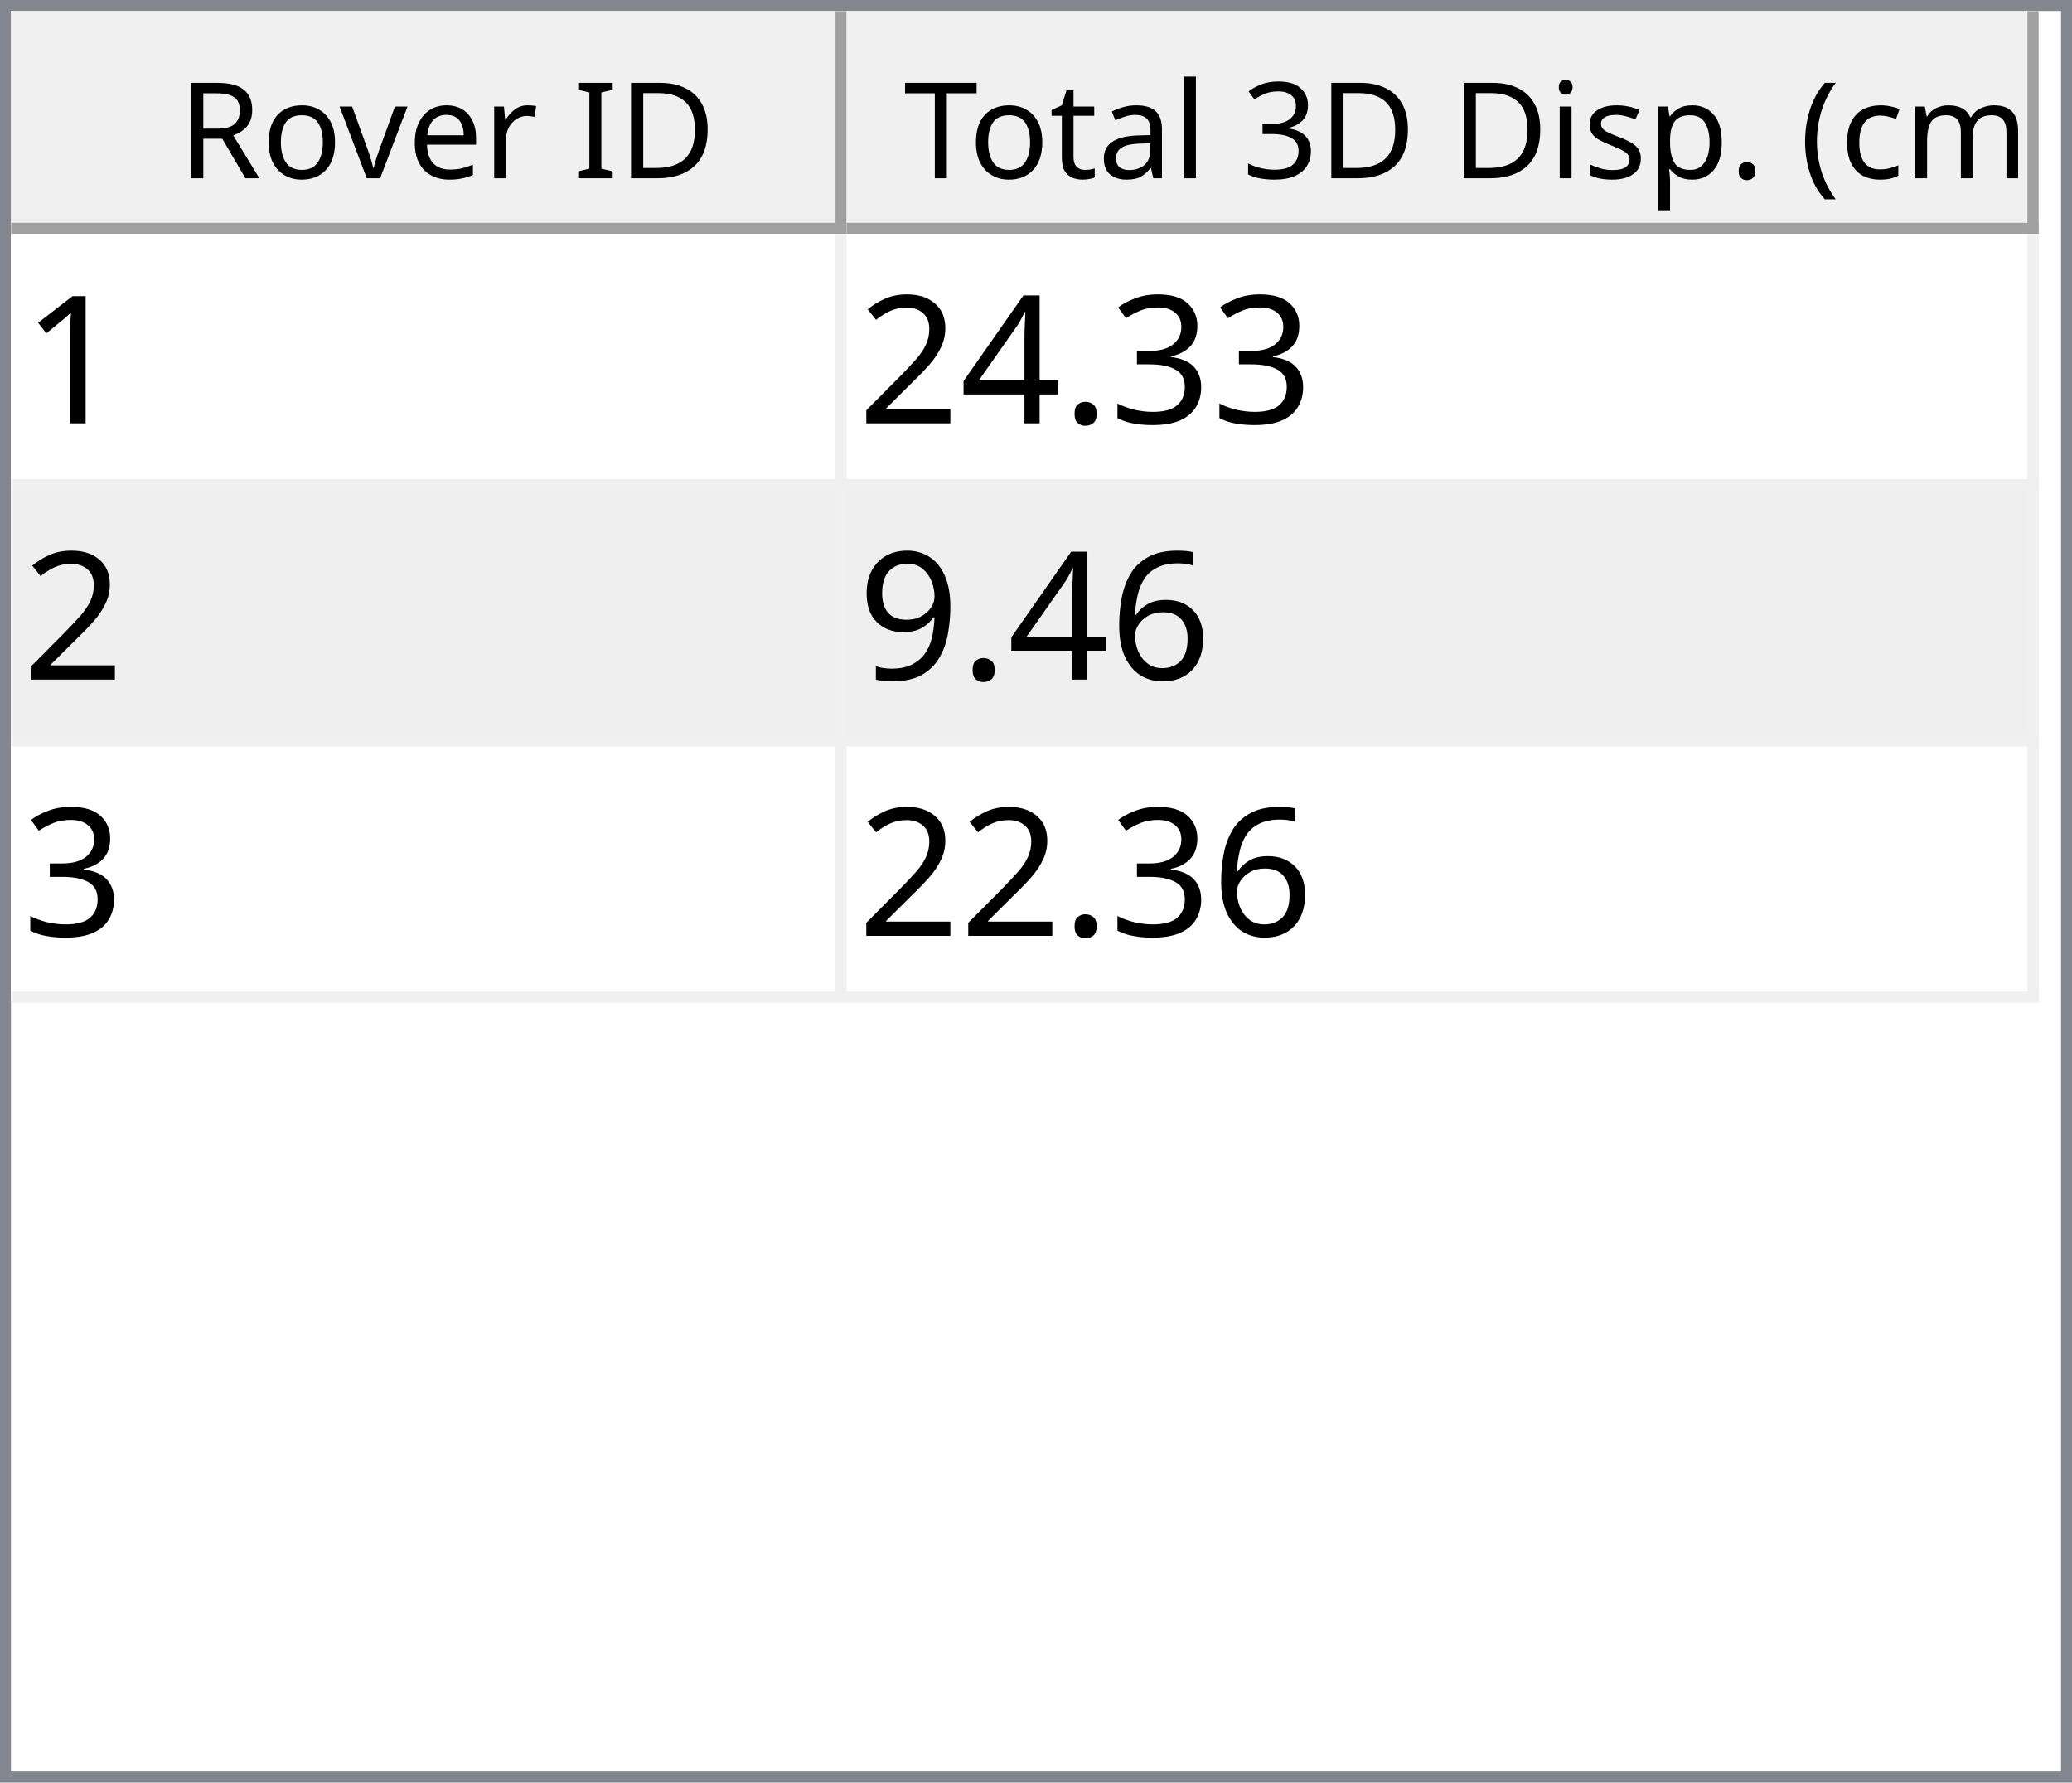
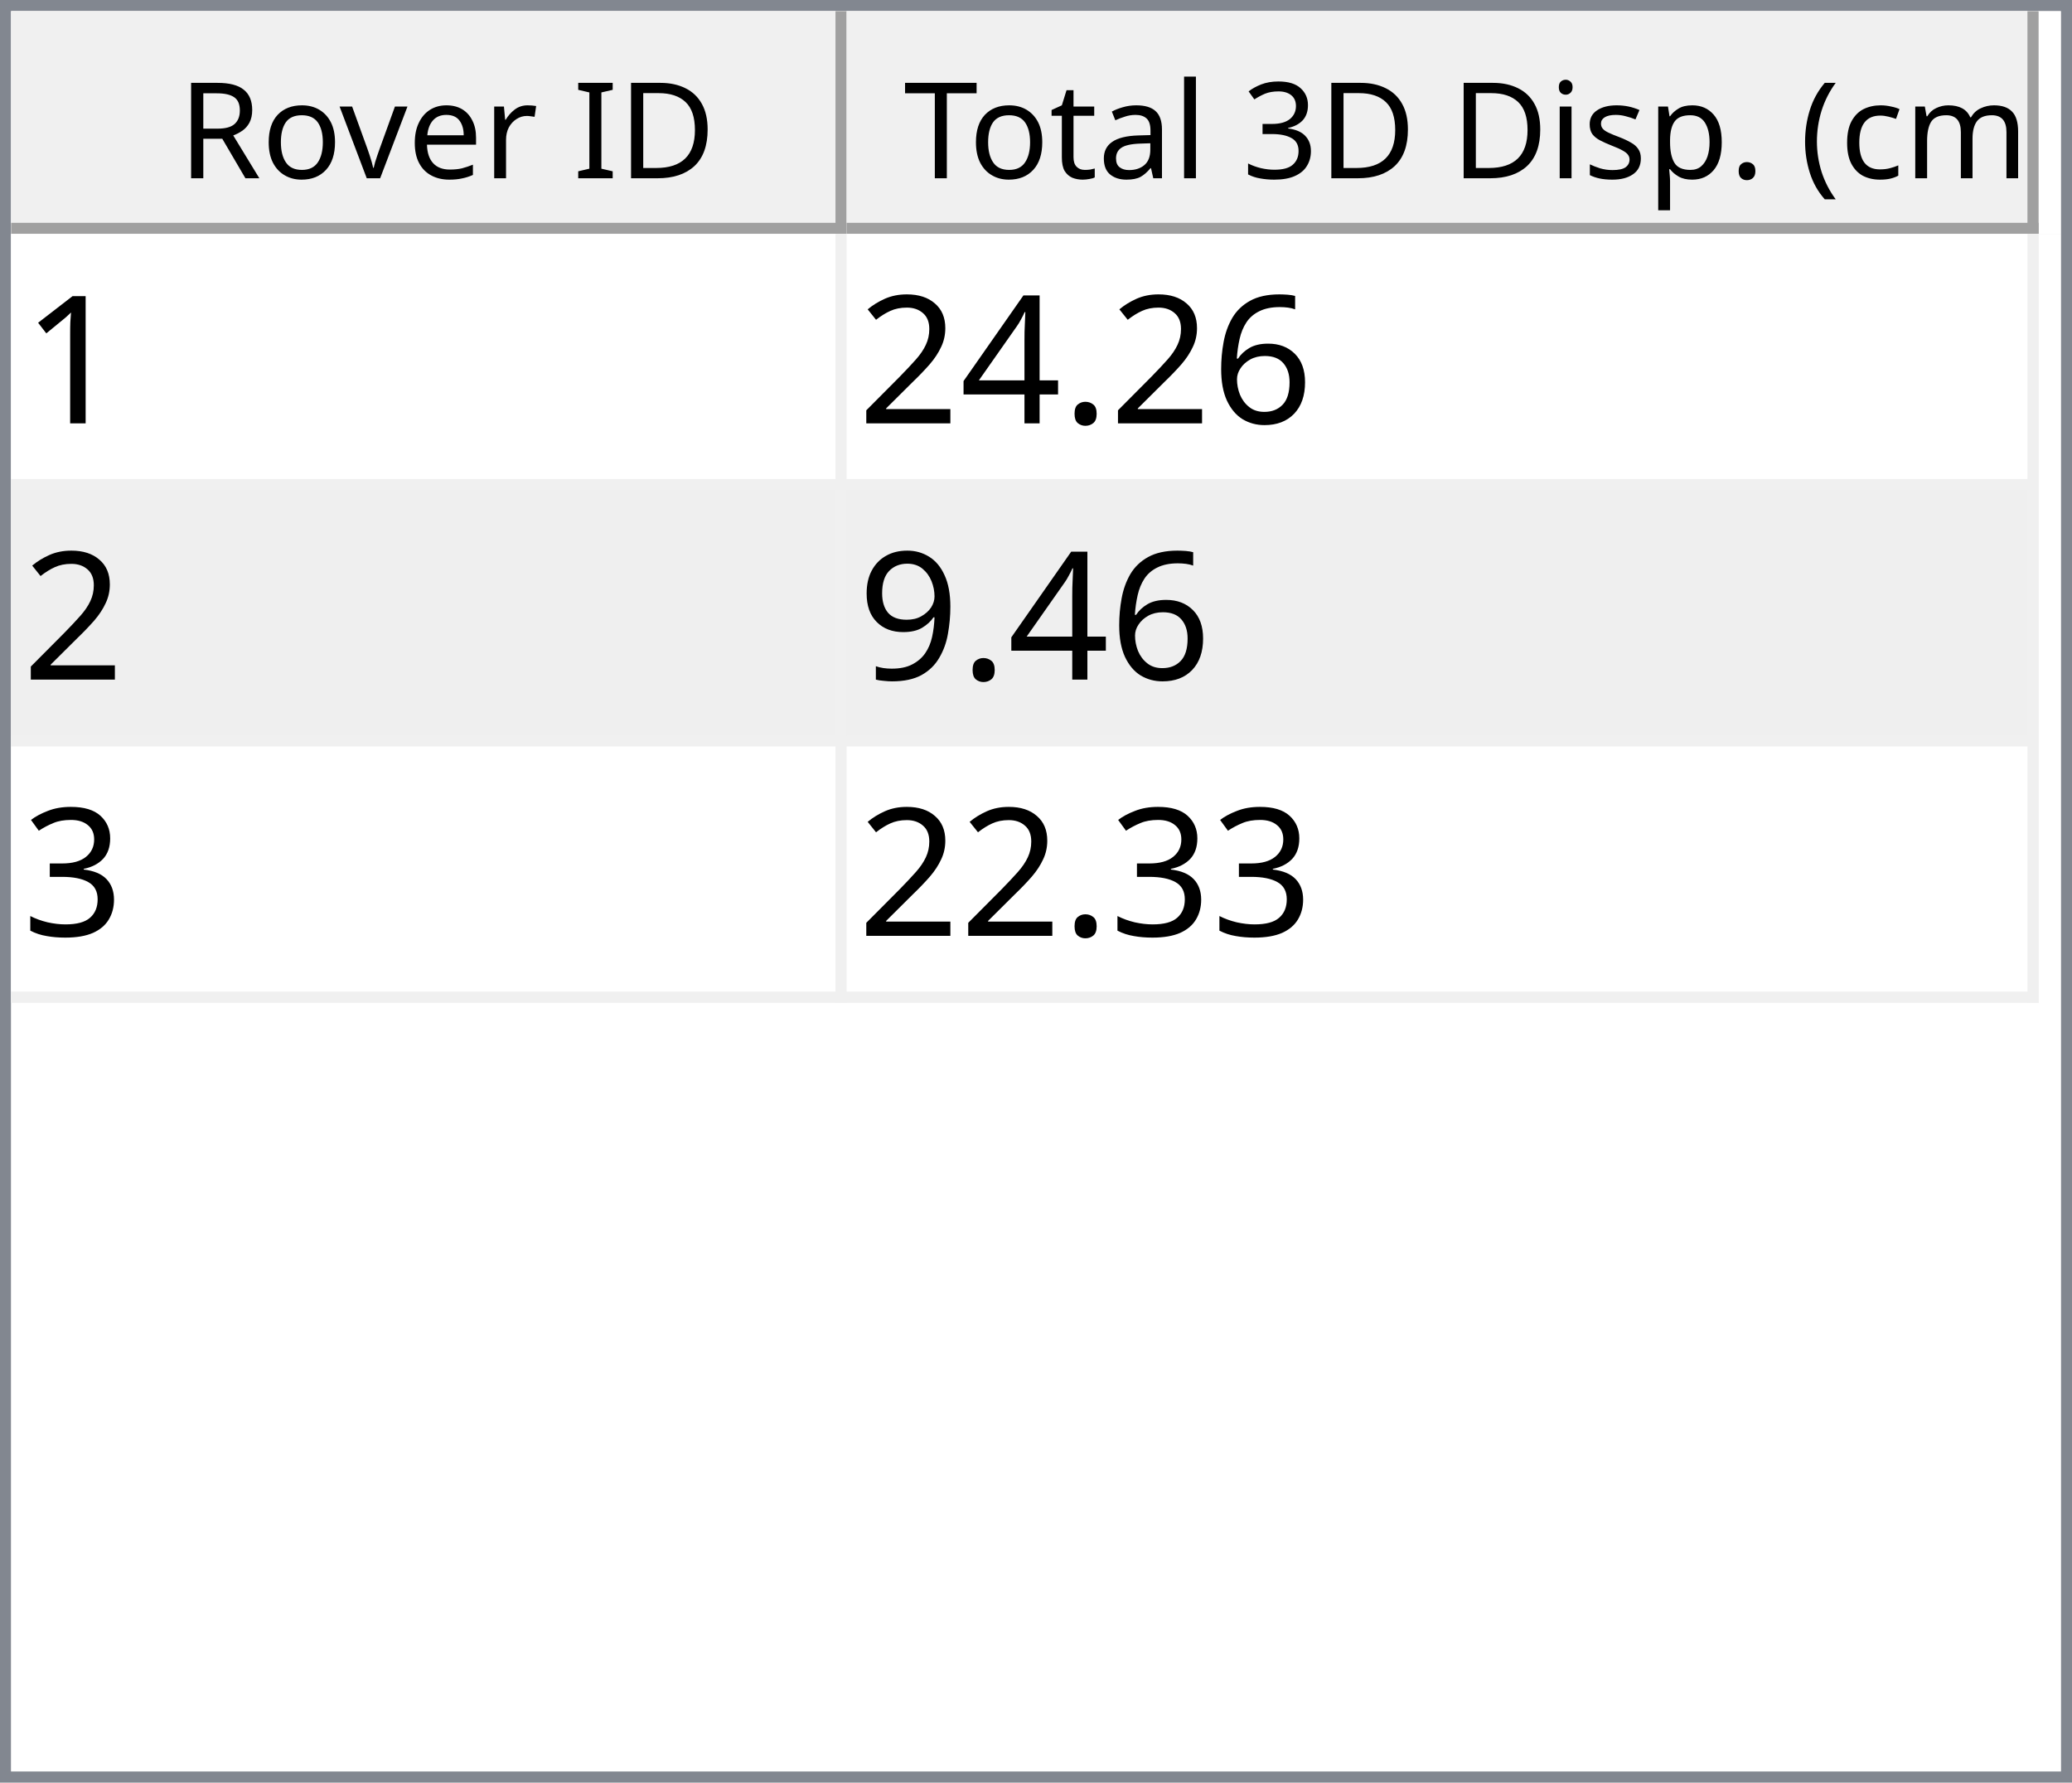
<svg xmlns="http://www.w3.org/2000/svg" style="fill-opacity:1; color-rendering:auto; color-interpolation:auto; text-rendering:auto; stroke:black; stroke-linecap:square; stroke-miterlimit:10; shape-rendering:auto; stroke-opacity:1; fill:black; stroke-dasharray:none; font-weight:normal; stroke-width:1; font-family:'Dialog'; font-style:normal; stroke-linejoin:miter; font-size:12px; stroke-dashoffset:0; image-rendering:auto;" width="186" height="160">
  <defs id="genericDefs" />
  <g>
    <defs id="defs1">
      <clipPath clipPathUnits="userSpaceOnUse" id="clipPath1">
        <path d="M0 0 L186 0 L186 160 L0 160 L0 0 Z" />
      </clipPath>
      <clipPath clipPathUnits="userSpaceOnUse" id="clipPath2">
        <path d="M0 0 L0 160 L186 160 L186 0 Z" />
      </clipPath>
      <clipPath clipPathUnits="userSpaceOnUse" id="clipPath3">
        <path d="M0 0 L0 20 L184 20 L184 0 Z" />
      </clipPath>
      <clipPath clipPathUnits="userSpaceOnUse" id="clipPath4">
        <path d="M0 0 L0 20 L75 20 L75 0 Z" />
      </clipPath>
      <clipPath clipPathUnits="userSpaceOnUse" id="clipPath5">
        <path d="M1 1 L1 19 L74 19 L74 1 Z" />
      </clipPath>
      <clipPath clipPathUnits="userSpaceOnUse" id="clipPath6">
        <path d="M0 0 L0 18 L73 18 L73 0 Z" />
      </clipPath>
      <clipPath clipPathUnits="userSpaceOnUse" id="clipPath7">
        <path d="M-0.5 -0.5 L-0.5 19.5 L74.5 19.5 L74.5 -0.5 Z" />
      </clipPath>
      <clipPath clipPathUnits="userSpaceOnUse" id="clipPath8">
        <path d="M0 0 L0 20 L107 20 L107 0 Z" />
      </clipPath>
      <clipPath clipPathUnits="userSpaceOnUse" id="clipPath9">
        <path d="M1 1 L1 19 L106 19 L106 1 Z" />
      </clipPath>
      <clipPath clipPathUnits="userSpaceOnUse" id="clipPath10">
        <path d="M0 0 L0 18 L105 18 L105 0 Z" />
      </clipPath>
      <clipPath clipPathUnits="userSpaceOnUse" id="clipPath11">
        <path d="M-0.5 -0.5 L-0.5 19.5 L106.5 19.5 L106.5 -0.5 Z" />
      </clipPath>
      <clipPath clipPathUnits="userSpaceOnUse" id="clipPath12">
        <path d="M0 0 L0 138 L184 138 L184 0 Z" />
      </clipPath>
      <clipPath clipPathUnits="userSpaceOnUse" id="clipPath13">
        <path d="M0 0 L0 69 L182 69 L182 0 Z" />
      </clipPath>
      <clipPath clipPathUnits="userSpaceOnUse" id="clipPath14">
        <path d="M-0.5 -0.5 L-0.5 68.5 L181.5 68.5 L181.5 -0.5 Z" />
      </clipPath>
      <clipPath clipPathUnits="userSpaceOnUse" id="clipPath15">
        <path d="M0 0 L0 22 L74 22 L74 0 Z" />
      </clipPath>
      <clipPath clipPathUnits="userSpaceOnUse" id="clipPath16">
        <path d="M0 0 L0 22 L106 22 L106 0 Z" />
      </clipPath>
      <font horiz-adv-x="64.551" id="font1">
        <font-face ascent="107.91" descent="25.098" units-per-em="100" style="font-style:normal; font-family:Segoe UI; font-weight:normal;" />
        <missing-glyph horiz-adv-x="64.551" d="M8.109 0 L8.109 68.266 L56.453 68.266 L56.453 0 L8.109 0 ZM15.328 7.234 L49.219 7.234 L49.219 61.031 L15.328 61.031 L15.328 7.234 Z" />
        <glyph unicode="D" horiz-adv-x="70.117" d="M9.188 0 L9.188 70.016 L28.516 70.016 Q65.531 70.016 65.531 35.891 Q65.531 19.672 55.25 9.836 Q44.969 0 27.734 0 L9.188 0 ZM17.391 62.594 L17.391 7.422 L27.828 7.422 Q41.609 7.422 49.273 14.797 Q56.938 22.172 56.938 35.688 Q56.938 62.594 28.328 62.594 L17.391 62.594 Z" />
        <glyph unicode="I" horiz-adv-x="26.611" d="M17.391 0 L9.188 0 L9.188 70.016 L17.391 70.016 L17.391 0 Z" />
        <glyph unicode=" " horiz-adv-x="27.393" d="" />
        <glyph unicode="r" horiz-adv-x="34.766" d="M34.188 41.891 Q32.078 43.5 28.125 43.5 Q23 43.5 19.555 38.672 Q16.109 33.844 16.109 25.484 L16.109 0 L8.109 0 L8.109 50 L16.109 50 L16.109 39.703 L16.312 39.703 Q18.016 44.969 21.531 47.922 Q25.047 50.875 29.391 50.875 Q32.516 50.875 34.188 50.203 L34.188 41.891 Z" />
        <glyph unicode="e" horiz-adv-x="52.295" d="M48.297 23 L12.984 23 Q13.188 14.656 17.484 10.109 Q21.781 5.562 29.297 5.562 Q37.75 5.562 44.828 11.141 L44.828 3.609 Q38.234 -1.172 27.391 -1.172 Q16.797 -1.172 10.742 5.641 Q4.688 12.453 4.688 24.812 Q4.688 36.469 11.305 43.82 Q17.922 51.172 27.734 51.172 Q37.547 51.172 42.922 44.828 Q48.297 38.484 48.297 27.203 L48.297 23 ZM40.094 29.781 Q40.047 36.719 36.75 40.578 Q33.453 44.438 27.594 44.438 Q21.922 44.438 17.969 40.383 Q14.016 36.328 13.094 29.781 L40.094 29.781 Z" />
        <glyph unicode="v" horiz-adv-x="47.9" d="M47.406 50 L27.484 0 L19.625 0 L0.688 50 L9.469 50 L22.172 13.672 Q23.578 9.672 23.922 6.688 L24.125 6.688 Q24.609 10.453 25.688 13.484 L38.969 50 L47.406 50 Z" />
        <glyph unicode="o" horiz-adv-x="58.594" d="M29 -1.172 Q17.922 -1.172 11.305 5.836 Q4.688 12.844 4.688 24.422 Q4.688 37.016 11.57 44.094 Q18.453 51.172 30.172 51.172 Q41.359 51.172 47.633 44.289 Q53.906 37.406 53.906 25.203 Q53.906 13.234 47.141 6.031 Q40.375 -1.172 29 -1.172 ZM29.594 44.438 Q21.875 44.438 17.383 39.188 Q12.891 33.938 12.891 24.703 Q12.891 15.828 17.43 10.695 Q21.969 5.562 29.594 5.562 Q37.359 5.562 41.531 10.594 Q45.703 15.625 45.703 24.906 Q45.703 34.281 41.531 39.359 Q37.359 44.438 29.594 44.438 Z" />
        <glyph unicode="R" horiz-adv-x="59.814" d="M59.375 0 L49.609 0 L37.891 19.625 Q36.281 22.359 34.766 24.289 Q33.25 26.219 31.664 27.438 Q30.078 28.656 28.25 29.219 Q26.422 29.781 24.125 29.781 L17.391 29.781 L17.391 0 L9.188 0 L9.188 70.016 L30.078 70.016 Q34.672 70.016 38.555 68.867 Q42.438 67.719 45.289 65.375 Q48.141 63.031 49.758 59.547 Q51.375 56.062 51.375 51.375 Q51.375 47.703 50.273 44.656 Q49.172 41.609 47.148 39.211 Q45.125 36.812 42.266 35.133 Q39.406 33.453 35.844 32.516 L35.844 32.328 Q37.594 31.547 38.891 30.547 Q40.188 29.547 41.359 28.18 Q42.531 26.812 43.68 25.078 Q44.828 23.344 46.234 21.047 L59.375 0 ZM17.391 62.594 L17.391 37.203 L28.516 37.203 Q31.594 37.203 34.203 38.133 Q36.812 39.062 38.719 40.797 Q40.625 42.531 41.703 45.047 Q42.781 47.562 42.781 50.688 Q42.781 56.297 39.141 59.445 Q35.5 62.594 28.609 62.594 L17.391 62.594 Z" />
        <glyph unicode=")" horiz-adv-x="30.176" d="M8.297 -15.922 L1.172 -15.922 Q16.406 2.344 16.406 26.812 Q16.406 51.469 1.078 70.016 L8.297 70.016 Q23.531 52.156 23.531 26.703 Q23.531 1.375 8.297 -15.922 Z" />
        <glyph unicode="m" horiz-adv-x="86.133" d="M79.109 0 L71.094 0 L71.094 28.719 Q71.094 37.016 68.531 40.727 Q65.969 44.438 59.906 44.438 Q54.781 44.438 51.195 39.75 Q47.609 35.062 47.609 28.516 L47.609 0 L39.594 0 L39.594 29.688 Q39.594 44.438 28.219 44.438 Q22.953 44.438 19.531 40.016 Q16.109 35.594 16.109 28.516 L16.109 0 L8.109 0 L8.109 50 L16.109 50 L16.109 42.094 L16.312 42.094 Q21.625 51.172 31.844 51.172 Q36.969 51.172 40.773 48.312 Q44.578 45.453 46 40.828 Q51.562 51.172 62.594 51.172 Q79.109 51.172 79.109 30.812 L79.109 0 Z" />
        <glyph unicode="c" horiz-adv-x="46.191" d="M42.188 2.297 Q36.422 -1.172 28.516 -1.172 Q17.828 -1.172 11.258 5.789 Q4.688 12.75 4.688 23.828 Q4.688 36.188 11.766 43.68 Q18.844 51.172 30.672 51.172 Q37.25 51.172 42.281 48.734 L42.281 40.531 Q36.719 44.438 30.375 44.438 Q22.703 44.438 17.797 38.945 Q12.891 33.453 12.891 24.516 Q12.891 15.719 17.508 10.641 Q22.125 5.562 29.891 5.562 Q36.422 5.562 42.188 9.906 L42.188 2.297 Z" />
        <glyph unicode="(" horiz-adv-x="30.176" d="M29.109 -15.922 L21.969 -15.922 Q6.844 1.375 6.844 26.703 Q6.844 52.156 21.969 70.016 L29.203 70.016 Q13.875 51.469 13.875 26.812 Q13.875 2.344 29.109 -15.922 Z" />
        <glyph unicode="." horiz-adv-x="21.68" d="M10.891 -1.078 Q8.641 -1.078 7.055 0.539 Q5.469 2.156 5.469 4.391 Q5.469 6.641 7.055 8.273 Q8.641 9.906 10.891 9.906 Q13.188 9.906 14.797 8.273 Q16.406 6.641 16.406 4.391 Q16.406 2.156 14.797 0.539 Q13.188 -1.078 10.891 -1.078 Z" />
        <glyph unicode="p" horiz-adv-x="58.789" d="M16.312 7.234 L16.109 7.234 L16.109 -23 L8.109 -23 L8.109 50 L16.109 50 L16.109 41.219 L16.312 41.219 Q22.219 51.172 33.594 51.172 Q43.266 51.172 48.688 44.461 Q54.109 37.75 54.109 26.469 Q54.109 13.922 48 6.375 Q41.891 -1.172 31.297 -1.172 Q21.578 -1.172 16.312 7.234 ZM16.109 27.391 L16.109 20.406 Q16.109 14.203 20.141 9.883 Q24.172 5.562 30.375 5.562 Q37.641 5.562 41.773 11.133 Q45.906 16.703 45.906 26.609 Q45.906 34.969 42.047 39.703 Q38.188 44.438 31.594 44.438 Q24.609 44.438 20.359 39.578 Q16.109 34.719 16.109 27.391 Z" />
        <glyph unicode="s" horiz-adv-x="42.432" d="M5.078 1.812 L5.078 10.406 Q11.625 5.562 19.484 5.562 Q30.031 5.562 30.031 12.594 Q30.031 14.594 29.125 15.992 Q28.219 17.391 26.68 18.461 Q25.141 19.531 23.07 20.383 Q21 21.234 18.609 22.172 Q15.281 23.484 12.766 24.828 Q10.25 26.172 8.57 27.859 Q6.891 29.547 6.031 31.695 Q5.172 33.844 5.172 36.719 Q5.172 40.234 6.789 42.945 Q8.406 45.656 11.086 47.484 Q13.766 49.312 17.211 50.242 Q20.656 51.172 24.312 51.172 Q30.812 51.172 35.938 48.922 L35.938 40.828 Q30.422 44.438 23.25 44.438 Q21 44.438 19.195 43.922 Q17.391 43.406 16.094 42.477 Q14.797 41.547 14.086 40.258 Q13.375 38.969 13.375 37.406 Q13.375 35.453 14.086 34.133 Q14.797 32.812 16.164 31.789 Q17.531 30.766 19.484 29.938 Q21.438 29.109 23.922 28.125 Q27.25 26.859 29.883 25.516 Q32.516 24.172 34.375 22.484 Q36.234 20.797 37.234 18.602 Q38.234 16.406 38.234 13.375 Q38.234 9.672 36.602 6.938 Q34.969 4.203 32.234 2.398 Q29.5 0.594 25.93 -0.289 Q22.359 -1.172 18.453 -1.172 Q10.75 -1.172 5.078 1.812 Z" />
        <glyph unicode="i" horiz-adv-x="24.219" d="M12.203 62.703 Q10.062 62.703 8.547 64.164 Q7.031 65.625 7.031 67.875 Q7.031 70.125 8.547 71.609 Q10.062 73.094 12.203 73.094 Q14.406 73.094 15.945 71.609 Q17.484 70.125 17.484 67.875 Q17.484 65.719 15.945 64.211 Q14.406 62.703 12.203 62.703 ZM16.109 0 L8.109 0 L8.109 50 L16.109 50 L16.109 0 Z" />
        <glyph unicode="3" horiz-adv-x="53.906" d="M46.531 19.828 Q46.531 15.094 44.75 11.211 Q42.969 7.328 39.719 4.57 Q36.469 1.812 31.93 0.297 Q27.391 -1.219 21.922 -1.219 Q11.922 -1.219 6 2.594 L6 11.188 Q13.094 5.609 22.219 5.609 Q25.875 5.609 28.828 6.539 Q31.781 7.469 33.906 9.227 Q36.031 10.984 37.18 13.477 Q38.328 15.969 38.328 19.094 Q38.328 32.812 18.797 32.812 L12.984 32.812 L12.984 39.594 L18.5 39.594 Q35.797 39.594 35.797 52.484 Q35.797 64.406 22.609 64.406 Q15.188 64.406 8.688 59.422 L8.688 67.188 Q15.375 71.188 24.609 71.188 Q29 71.188 32.57 69.969 Q36.141 68.75 38.68 66.555 Q41.219 64.359 42.609 61.281 Q44 58.203 44 54.5 Q44 40.672 30.031 36.719 L30.031 36.531 Q33.594 36.141 36.625 34.797 Q39.656 33.453 41.852 31.305 Q44.047 29.156 45.289 26.25 Q46.531 23.344 46.531 19.828 Z" />
        <glyph unicode="l" horiz-adv-x="24.219" d="M16.109 0 L8.109 0 L8.109 74.031 L16.109 74.031 L16.109 0 Z" />
        <glyph unicode="a" horiz-adv-x="50.879" d="M43.891 0 L35.891 0 L35.891 7.812 L35.688 7.812 Q30.469 -1.172 20.312 -1.172 Q12.844 -1.172 8.617 2.781 Q4.391 6.734 4.391 13.281 Q4.391 27.297 20.906 29.594 L35.891 31.688 Q35.891 44.438 25.594 44.438 Q16.547 44.438 9.281 38.281 L9.281 46.484 Q16.656 51.172 26.266 51.172 Q43.891 51.172 43.891 32.516 L43.891 0 ZM35.891 25.297 L23.828 23.641 Q18.266 22.859 15.43 20.875 Q12.594 18.891 12.594 13.875 Q12.594 10.203 15.211 7.883 Q17.828 5.562 22.172 5.562 Q28.125 5.562 32.008 9.742 Q35.891 13.922 35.891 20.312 L35.891 25.297 Z" />
        <glyph unicode="t" horiz-adv-x="33.887" d="M31.297 0.484 Q28.469 -1.078 23.828 -1.078 Q10.688 -1.078 10.688 13.578 L10.688 43.172 L2.094 43.172 L2.094 50 L10.688 50 L10.688 62.203 L18.703 64.797 L18.703 50 L31.297 50 L31.297 43.172 L18.703 43.172 L18.703 14.984 Q18.703 9.969 20.414 7.82 Q22.125 5.672 26.078 5.672 Q29.109 5.672 31.297 7.328 L31.297 0.484 Z" />
        <glyph unicode="T" horiz-adv-x="52.393" d="M50.594 62.594 L30.375 62.594 L30.375 0 L22.172 0 L22.172 62.594 L2 62.594 L2 70.016 L50.594 70.016 L50.594 62.594 Z" />
      </font>
      <font horiz-adv-x="75.0" id="font2">
        <font-face ascent="100.537" descent="21.973" units-per-em="100" style="font-style:normal; font-family:sans-serif; font-weight:normal;" />
        <missing-glyph horiz-adv-x="75.0" d="M12.5 0 L12.5 62.5 L62.5 62.5 L62.5 0 L12.5 0 ZM14.062 1.562 L60.938 1.562 L60.938 60.938 L14.062 60.938 L14.062 1.562 Z" />
        <glyph unicode="1" horiz-adv-x="55.615" d="M37.25 0 L28.469 0 L28.469 56 Q25.297 52.984 20.141 49.953 Q14.984 46.922 10.891 45.406 L10.891 53.906 Q18.266 57.375 23.781 62.305 Q29.297 67.234 31.594 71.875 L37.25 71.875 L37.25 0 Z" />
-         <glyph unicode="3" horiz-adv-x="55.615" d="M4.203 18.891 L12.984 20.062 Q14.5 12.594 18.141 9.297 Q21.781 6 27 6 Q33.203 6 37.477 10.297 Q41.75 14.594 41.75 20.953 Q41.75 27 37.797 30.93 Q33.844 34.859 27.734 34.859 Q25.25 34.859 21.531 33.891 L22.516 41.609 Q23.391 41.5 23.922 41.5 Q29.547 41.5 34.039 44.43 Q38.531 47.359 38.531 53.469 Q38.531 58.297 35.258 61.477 Q31.984 64.656 26.812 64.656 Q21.688 64.656 18.266 61.43 Q14.844 58.203 13.875 51.766 L5.078 53.328 Q6.688 62.156 12.398 67.016 Q18.109 71.875 26.609 71.875 Q32.469 71.875 37.398 69.359 Q42.328 66.844 44.945 62.5 Q47.562 58.156 47.562 53.266 Q47.562 48.641 45.07 44.828 Q42.578 41.016 37.703 38.766 Q44.047 37.312 47.562 32.695 Q51.078 28.078 51.078 21.141 Q51.078 11.766 44.242 5.25 Q37.406 -1.266 26.953 -1.266 Q17.531 -1.266 11.305 4.352 Q5.078 9.969 4.203 18.891 Z" />
+         <glyph unicode="6" horiz-adv-x="55.615" d="M49.75 54.047 L41.016 53.375 Q39.844 58.547 37.703 60.891 Q34.125 64.656 28.906 64.656 Q24.703 64.656 21.531 62.312 Q17.391 59.281 14.992 53.469 Q12.594 47.656 12.5 36.922 Q15.672 41.75 20.266 44.094 Q24.859 46.438 29.891 46.438 Q38.672 46.438 44.852 39.969 Q51.031 33.5 51.031 23.25 Q51.031 16.5 48.125 10.719 Q45.219 4.938 40.141 1.859 Q35.062 -1.219 28.609 -1.219 Q17.625 -1.219 10.695 6.859 Q3.766 14.938 3.766 33.5 Q3.766 54.25 11.422 63.672 Q18.109 71.875 29.438 71.875 Q37.891 71.875 43.289 67.141 Q48.688 62.406 49.75 54.047 ZM13.875 23.188 Q13.875 18.656 15.797 14.508 Q17.719 10.359 21.188 8.18 Q24.656 6 28.469 6 Q34.031 6 38.039 10.492 Q42.047 14.984 42.047 22.703 Q42.047 30.125 38.086 34.398 Q34.125 38.672 28.125 38.672 Q22.172 38.672 18.023 34.398 Q13.875 30.125 13.875 23.188 Z" />
        <glyph unicode="." horiz-adv-x="27.783" d="M9.078 0 L9.078 10.016 L19.094 10.016 L19.094 0 L9.078 0 Z" />
        <glyph unicode="4" horiz-adv-x="55.615" d="M32.328 0 L32.328 17.141 L1.266 17.141 L1.266 25.203 L33.938 71.578 L41.109 71.578 L41.109 25.203 L50.781 25.203 L50.781 17.141 L41.109 17.141 L41.109 0 L32.328 0 ZM32.328 25.203 L32.328 57.469 L9.906 25.203 L32.328 25.203 Z" />
        <glyph unicode="2" horiz-adv-x="55.615" d="M50.344 8.453 L50.344 0 L3.031 0 Q2.938 3.172 4.047 6.109 Q5.859 10.938 9.836 15.625 Q13.812 20.312 21.344 26.469 Q33.016 36.031 37.117 41.625 Q41.219 47.219 41.219 52.203 Q41.219 57.422 37.477 61.008 Q33.734 64.594 27.734 64.594 Q21.391 64.594 17.578 60.789 Q13.766 56.984 13.719 50.25 L4.688 51.172 Q5.609 61.281 11.664 66.578 Q17.719 71.875 27.938 71.875 Q38.234 71.875 44.242 66.164 Q50.25 60.453 50.25 52 Q50.25 47.703 48.492 43.555 Q46.734 39.406 42.656 34.812 Q38.578 30.219 29.109 22.219 Q21.188 15.578 18.945 13.211 Q16.703 10.844 15.234 8.453 L50.344 8.453 Z" />
-         <glyph unicode="6" horiz-adv-x="55.615" d="M49.75 54.047 L41.016 53.375 Q39.844 58.547 37.703 60.891 Q34.125 64.656 28.906 64.656 Q24.703 64.656 21.531 62.312 Q17.391 59.281 14.992 53.469 Q12.594 47.656 12.5 36.922 Q15.672 41.75 20.266 44.094 Q24.859 46.438 29.891 46.438 Q38.672 46.438 44.852 39.969 Q51.031 33.5 51.031 23.25 Q51.031 16.5 48.125 10.719 Q45.219 4.938 40.141 1.859 Q35.062 -1.219 28.609 -1.219 Q17.625 -1.219 10.695 6.859 Q3.766 14.938 3.766 33.5 Q3.766 54.25 11.422 63.672 Q18.109 71.875 29.438 71.875 Q37.891 71.875 43.289 67.141 Q48.688 62.406 49.75 54.047 ZM13.875 23.188 Q13.875 18.656 15.797 14.508 Q17.719 10.359 21.188 8.18 Q24.656 6 28.469 6 Q34.031 6 38.039 10.492 Q42.047 14.984 42.047 22.703 Q42.047 30.125 38.086 34.398 Q34.125 38.672 28.125 38.672 Q22.172 38.672 18.023 34.398 Q13.875 30.125 13.875 23.188 Z" />
        <glyph unicode="9" horiz-adv-x="55.615" d="M5.469 16.547 L13.922 17.328 Q14.984 11.375 18.016 8.688 Q21.047 6 25.781 6 Q29.828 6 32.883 7.859 Q35.938 9.719 37.891 12.82 Q39.844 15.922 41.164 21.195 Q42.484 26.469 42.484 31.938 Q42.484 32.516 42.438 33.688 Q39.797 29.5 35.234 26.883 Q30.672 24.266 25.344 24.266 Q16.453 24.266 10.305 30.711 Q4.156 37.156 4.156 47.703 Q4.156 58.594 10.578 65.234 Q17 71.875 26.656 71.875 Q33.641 71.875 39.43 68.117 Q45.219 64.359 48.219 57.398 Q51.219 50.438 51.219 37.25 Q51.219 23.531 48.242 15.406 Q45.266 7.281 39.383 3.031 Q33.5 -1.219 25.594 -1.219 Q17.188 -1.219 11.867 3.445 Q6.547 8.109 5.469 16.547 ZM41.453 48.141 Q41.453 55.719 37.43 60.156 Q33.406 64.594 27.734 64.594 Q21.875 64.594 17.531 59.812 Q13.188 55.031 13.188 47.406 Q13.188 40.578 17.312 36.305 Q21.438 32.031 27.484 32.031 Q33.594 32.031 37.523 36.305 Q41.453 40.578 41.453 48.141 Z" />
+         <glyph unicode="3" horiz-adv-x="55.615" d="M4.203 18.891 L12.984 20.062 Q14.5 12.594 18.141 9.297 Q21.781 6 27 6 Q33.203 6 37.477 10.297 Q41.75 14.594 41.75 20.953 Q41.75 27 37.797 30.93 Q33.844 34.859 27.734 34.859 Q25.25 34.859 21.531 33.891 L22.516 41.609 Q23.391 41.5 23.922 41.5 Q29.547 41.5 34.039 44.43 Q38.531 47.359 38.531 53.469 Q38.531 58.297 35.258 61.477 Q31.984 64.656 26.812 64.656 Q21.688 64.656 18.266 61.43 Q14.844 58.203 13.875 51.766 L5.078 53.328 Q6.688 62.156 12.398 67.016 Q18.109 71.875 26.609 71.875 Q32.469 71.875 37.398 69.359 Q42.328 66.844 44.945 62.5 Q47.562 58.156 47.562 53.266 Q47.562 48.641 45.07 44.828 Q42.578 41.016 37.703 38.766 Q44.047 37.312 47.562 32.695 Q51.078 28.078 51.078 21.141 Q51.078 11.766 44.242 5.25 Q37.406 -1.266 26.953 -1.266 Q17.531 -1.266 11.305 4.352 Q5.078 9.969 4.203 18.891 Z" />
      </font>
    </defs>
    <g style="fill:white; stroke:white;">
      <rect x="0" y="0" width="186" style="clip-path:url(#clipPath1); stroke:none;" height="160" />
    </g>
    <g style="fill:white; text-rendering:optimizeSpeed; color-rendering:optimizeSpeed; image-rendering:optimizeSpeed; shape-rendering:crispEdges; stroke:white; color-interpolation:sRGB;">
      <rect x="0" width="186" height="160" y="0" style="stroke:none;" />
      <path style="stroke:none;" d="M0 160 L186 160 L186 0 L0 0 Z" />
    </g>
    <g style="fill:rgb(240,240,240); font-family:'Segoe UI'; stroke:rgb(240,240,240);">
      <rect x="0" y="0" width="186" style="clip-path:url(#clipPath2); stroke:none;" height="160" />
    </g>
    <g style="fill:rgb(130,135,144); font-family:'Segoe UI'; stroke:rgb(130,135,144);">
      <path d="M0 0 L186 0 L186 160 L0 160 L0 0 ZM1 1 L185 1 L185 159 L1 159 L1 1 Z" style="fill-rule:evenodd; clip-path:url(#clipPath2); stroke:none;" />
    </g>
    <g style="fill:white; font-family:'Segoe UI'; stroke:white;" transform="translate(1,1)">
      <rect x="0" y="0" width="184" style="clip-path:url(#clipPath3); stroke:none;" height="20" />
    </g>
    <g style="fill:rgb(240,240,240); font-family:'Segoe UI'; stroke:rgb(240,240,240);" transform="translate(1,1)">
      <rect x="0" y="0" width="75" style="clip-path:url(#clipPath4); stroke:none;" height="20" />
    </g>
    <g style="font-family:'Segoe UI';" transform="translate(2,2)">
      <text x="14" xml:space="preserve" y="14" style="clip-path:url(#clipPath6); stroke:none;">Rover ID</text>
    </g>
    <g style="fill:rgb(160,160,160); font-family:'Segoe UI'; stroke:rgb(160,160,160); stroke-linejoin:bevel;" transform="translate(1.5,1.5)">
      <line x1="74" x2="74" y1="0" style="fill:none; clip-path:url(#clipPath7);" y2="19" />
    </g>
    <g style="fill:rgb(160,160,160); font-family:'Segoe UI'; stroke:rgb(160,160,160); stroke-linejoin:bevel;" transform="matrix(1,0,0,1,1,1) translate(0.5,0.5)">
      <line x1="0" x2="74" y1="19" style="fill:none; clip-path:url(#clipPath7);" y2="19" />
    </g>
    <g style="fill:rgb(240,240,240); font-family:'Segoe UI'; stroke:rgb(240,240,240);" transform="translate(76,1)">
      <rect x="0" y="0" width="107" style="clip-path:url(#clipPath8); stroke:none;" height="20" />
    </g>
    <g style="font-family:'Segoe UI';" transform="translate(77,2)">
      <text x="1" xml:space="preserve" y="14" style="clip-path:url(#clipPath10); stroke:none;"> Total 3D Disp. (cm)</text>
    </g>
    <g style="fill:rgb(160,160,160); font-family:'Segoe UI'; stroke:rgb(160,160,160); stroke-linejoin:bevel;" transform="translate(76.5,1.5)">
      <line x1="106" x2="106" y1="0" style="fill:none; clip-path:url(#clipPath11);" y2="19" />
    </g>
    <g style="fill:rgb(160,160,160); font-family:'Segoe UI'; stroke:rgb(160,160,160); stroke-linejoin:bevel;" transform="matrix(1,0,0,1,76,1) translate(0.5,0.5)">
      <line x1="0" x2="106" y1="19" style="fill:none; clip-path:url(#clipPath11);" y2="19" />
    </g>
    <g style="fill:white; font-family:'Segoe UI'; stroke:white;" transform="translate(1,21)">
      <rect x="0" y="0" width="184" style="clip-path:url(#clipPath12); stroke:none;" height="138" />
    </g>
    <g style="fill:rgb(240,240,240); font-size:16px; font-family:sans-serif; stroke:rgb(240,240,240);" transform="translate(1,21)">
      <rect x="0" y="0" width="182" style="clip-path:url(#clipPath13); stroke:none;" height="69" />
      <line transform="translate(0.5,0.5)" x1="0" x2="181" y1="22" style="clip-path:url(#clipPath14); fill:none; stroke-linejoin:bevel;" y2="22" />
    </g>
    <g transform="matrix(1,0,0,1,1,21) translate(0.5,0.5)" style="fill:rgb(240,240,240); font-size:16px; font-family:sans-serif; stroke:rgb(240,240,240); stroke-linejoin:bevel;">
      <line x1="0" x2="181" y1="45" style="fill:none; clip-path:url(#clipPath14);" y2="45" />
    </g>
    <g transform="matrix(1,0,0,1,1,21) translate(0.5,0.5)" style="fill:rgb(240,240,240); font-size:16px; font-family:sans-serif; stroke:rgb(240,240,240); stroke-linejoin:bevel;">
      <line x1="0" x2="181" y1="68" style="fill:none; clip-path:url(#clipPath14);" y2="68" />
    </g>
    <g transform="matrix(1,0,0,1,1,21) translate(0.5,0.5)" style="fill:rgb(240,240,240); font-size:16px; font-family:sans-serif; stroke:rgb(240,240,240); stroke-linejoin:bevel;">
      <line x1="74" x2="74" y1="0" style="fill:none; clip-path:url(#clipPath14);" y2="68" />
    </g>
    <g transform="matrix(1,0,0,1,1,21) translate(0.5,0.5)" style="fill:rgb(240,240,240); font-size:16px; font-family:sans-serif; stroke:rgb(240,240,240); stroke-linejoin:bevel;">
      <line x1="181" x2="181" y1="0" style="fill:none; clip-path:url(#clipPath14);" y2="68" />
    </g>
    <g style="fill:white; font-size:16px; font-family:sans-serif; stroke:white;" transform="matrix(1,0,0,1,1,21)">
      <rect x="0" y="0" width="74" style="clip-path:url(#clipPath15); stroke:none;" height="22" />
      <text x="1" y="17" style="fill:black; clip-path:url(#clipPath15); stroke:none;" xml:space="preserve">1</text>
    </g>
    <g style="fill:white; font-size:16px; font-family:sans-serif; stroke:white;" transform="matrix(1,0,0,1,1,21) translate(75,0)">
      <rect x="0" y="0" width="106" style="clip-path:url(#clipPath16); stroke:none;" height="22" />
-       <text x="1" y="17" style="fill:black; clip-path:url(#clipPath16); stroke:none;" xml:space="preserve">24.33</text>
+       <text x="1" y="17" style="fill:black; clip-path:url(#clipPath16); stroke:none;" xml:space="preserve">24.26</text>
    </g>
    <g style="fill:rgb(239,239,239); font-size:16px; font-family:sans-serif; stroke:rgb(239,239,239);" transform="matrix(1,0,0,1,1,21) translate(0,23)">
      <rect x="0" y="0" width="74" style="clip-path:url(#clipPath15); stroke:none;" height="22" />
      <text x="1" y="17" style="fill:black; clip-path:url(#clipPath15); stroke:none;" xml:space="preserve">2</text>
    </g>
    <g style="fill:rgb(239,239,239); font-size:16px; font-family:sans-serif; stroke:rgb(239,239,239);" transform="matrix(1,0,0,1,1,21) translate(75,23)">
      <rect x="0" y="0" width="106" style="clip-path:url(#clipPath16); stroke:none;" height="22" />
      <text x="1" y="17" style="fill:black; clip-path:url(#clipPath16); stroke:none;" xml:space="preserve">9.46</text>
    </g>
    <g style="fill:white; font-size:16px; font-family:sans-serif; stroke:white;" transform="matrix(1,0,0,1,1,21) translate(0,46)">
      <rect x="0" y="0" width="74" style="clip-path:url(#clipPath15); stroke:none;" height="22" />
      <text x="1" y="17" style="fill:black; clip-path:url(#clipPath15); stroke:none;" xml:space="preserve">3</text>
    </g>
    <g style="fill:white; font-size:16px; font-family:sans-serif; stroke:white;" transform="matrix(1,0,0,1,1,21) translate(75,46)">
      <rect x="0" y="0" width="106" style="clip-path:url(#clipPath16); stroke:none;" height="22" />
-       <text x="1" y="17" style="fill:black; clip-path:url(#clipPath16); stroke:none;" xml:space="preserve">22.36</text>
+       <text x="1" y="17" style="fill:black; clip-path:url(#clipPath16); stroke:none;" xml:space="preserve">22.33</text>
    </g>
  </g>
</svg>
